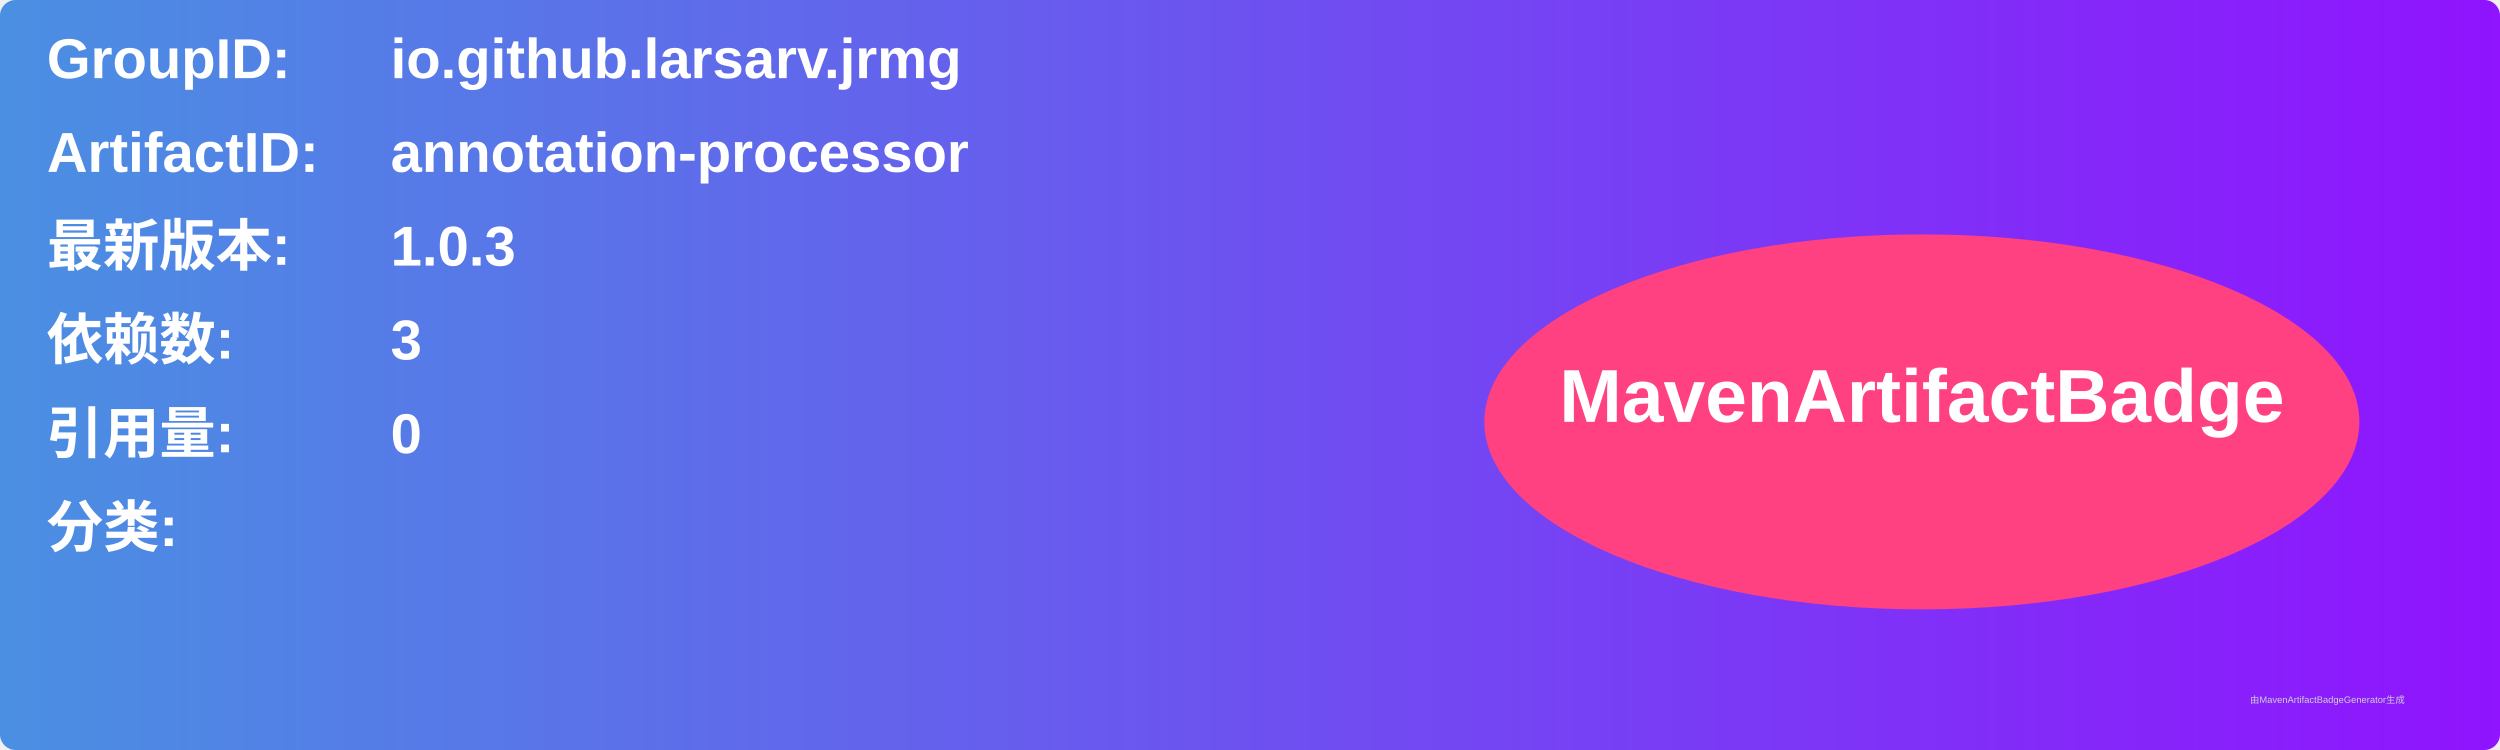
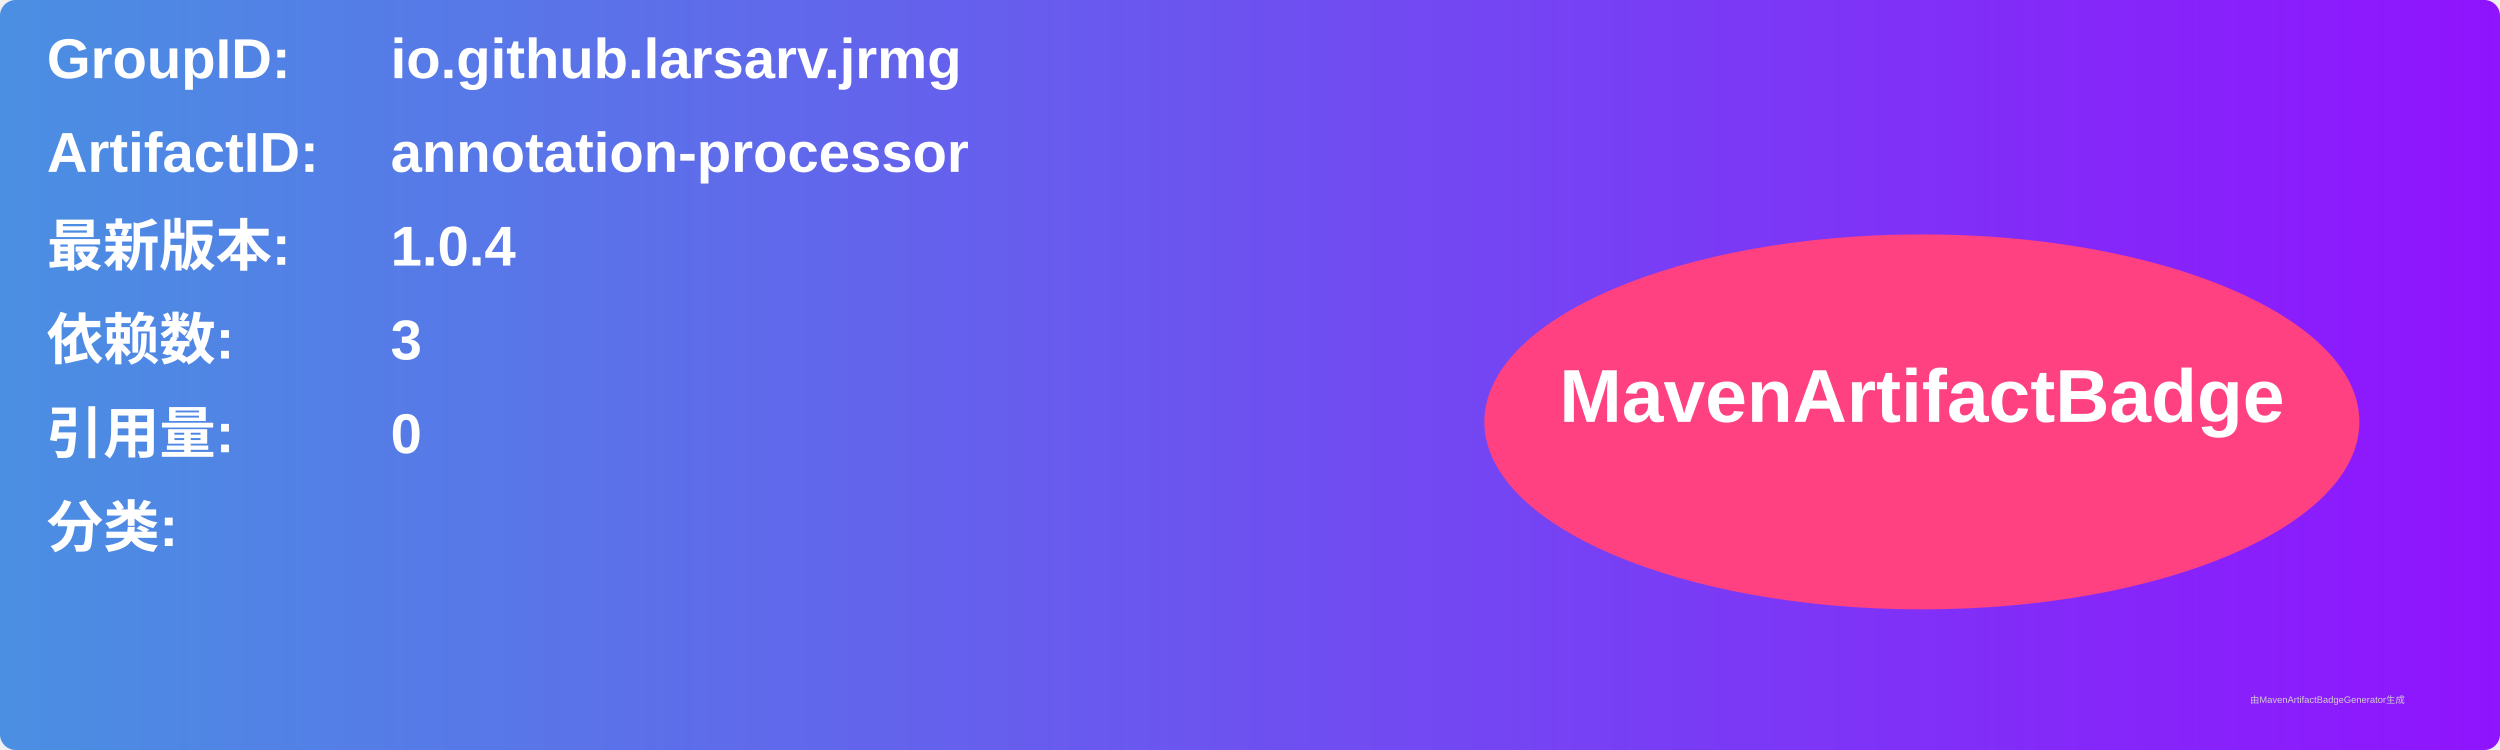
<svg xmlns="http://www.w3.org/2000/svg" width="800" height="240" viewBox="0 0 800 240">
  <linearGradient id="grad" x1="0%" y1="0%" x2="100%" y2="0%">
    <stop offset="0%" stop-color="#4a90e2" />
    <stop offset="100%" stop-color="#9013fe" />
  </linearGradient>
  <rect width="100%" height="100%" rx="5" ry="5" fill="url(#grad)" />
  <g transform="translate(15, 15)">
    <text x="0" y="10" font-family="Arial" font-size="18" fill="white" font-weight="bold" width="260">GroupID:</text>
    <text x="110" y="10" font-family="Arial" font-size="18" fill="white" font-weight="bold" width="460">io.github.larsarv.jrmg</text>
    <text x="0" y="40" font-family="Arial" font-size="18" fill="white" font-weight="bold" width="260">ArtifactID:</text>
    <text x="110" y="40" font-family="Arial" font-size="18" fill="white" font-weight="bold" width="460">annotation-processor</text>
    <text x="0" y="70" font-family="Arial" font-size="18" fill="white" font-weight="bold">最新版本:</text>
    <text x="110" y="70" font-family="Arial" font-size="18" fill="white" font-weight="bold">
-       <tspan font-weight="bold">1.0.3</tspan>
+       <tspan font-weight="bold">1.0.4</tspan>
    </text>
    <text x="0" y="100" font-family="Arial" font-size="18" fill="white" font-weight="bold">依赖数: </text>
    <text x="110" y="100" font-family="Arial" font-size="18" fill="white">
      <tspan font-weight="bold">3</tspan>
    </text>
    <text x="0" y="130" font-family="Arial" font-size="18" fill="white" font-weight="bold">引用量: </text>
    <text x="110" y="130" font-family="Arial" font-size="18" fill="white">
      <tspan font-weight="bold">0</tspan>
    </text>
    <text x="0" y="160" font-family="Arial" font-size="18" fill="white" font-weight="bold">分类:</text>
    <text x="10" y="190" font-family="Arial" font-size="10" fill="white">
      <tspan font-weight="bold" />
    </text>
    <ellipse cx="600" cy="120" rx="140" ry="60" fill="#ff4081" />
    <text x="600" y="120" text-anchor="middle" font-family="Arial" font-size="24" fill="white" font-weight="bold">MavenArtifactBadge</text>
  </g>
  <text x="720" y="225" font-family="Arial" font-size="3" fill="#d0d0d0">由MavenArtifactBadgeGenerator生成</text>
</svg>
